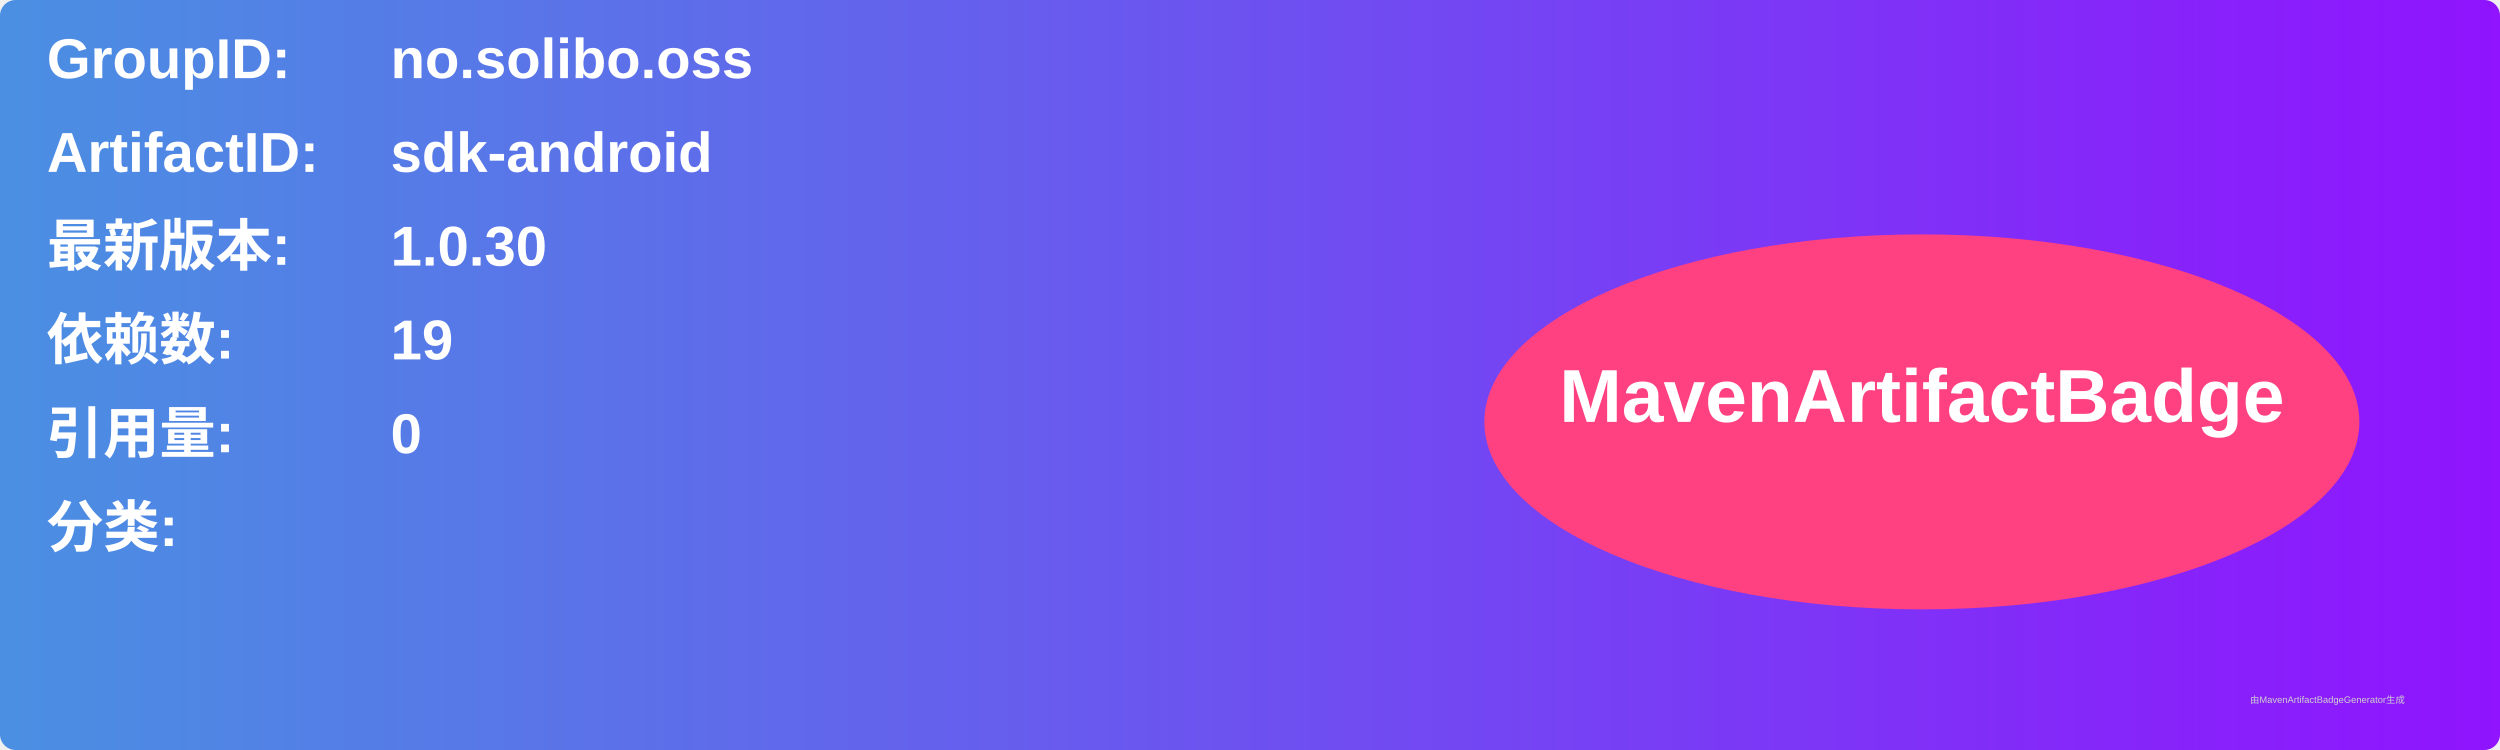
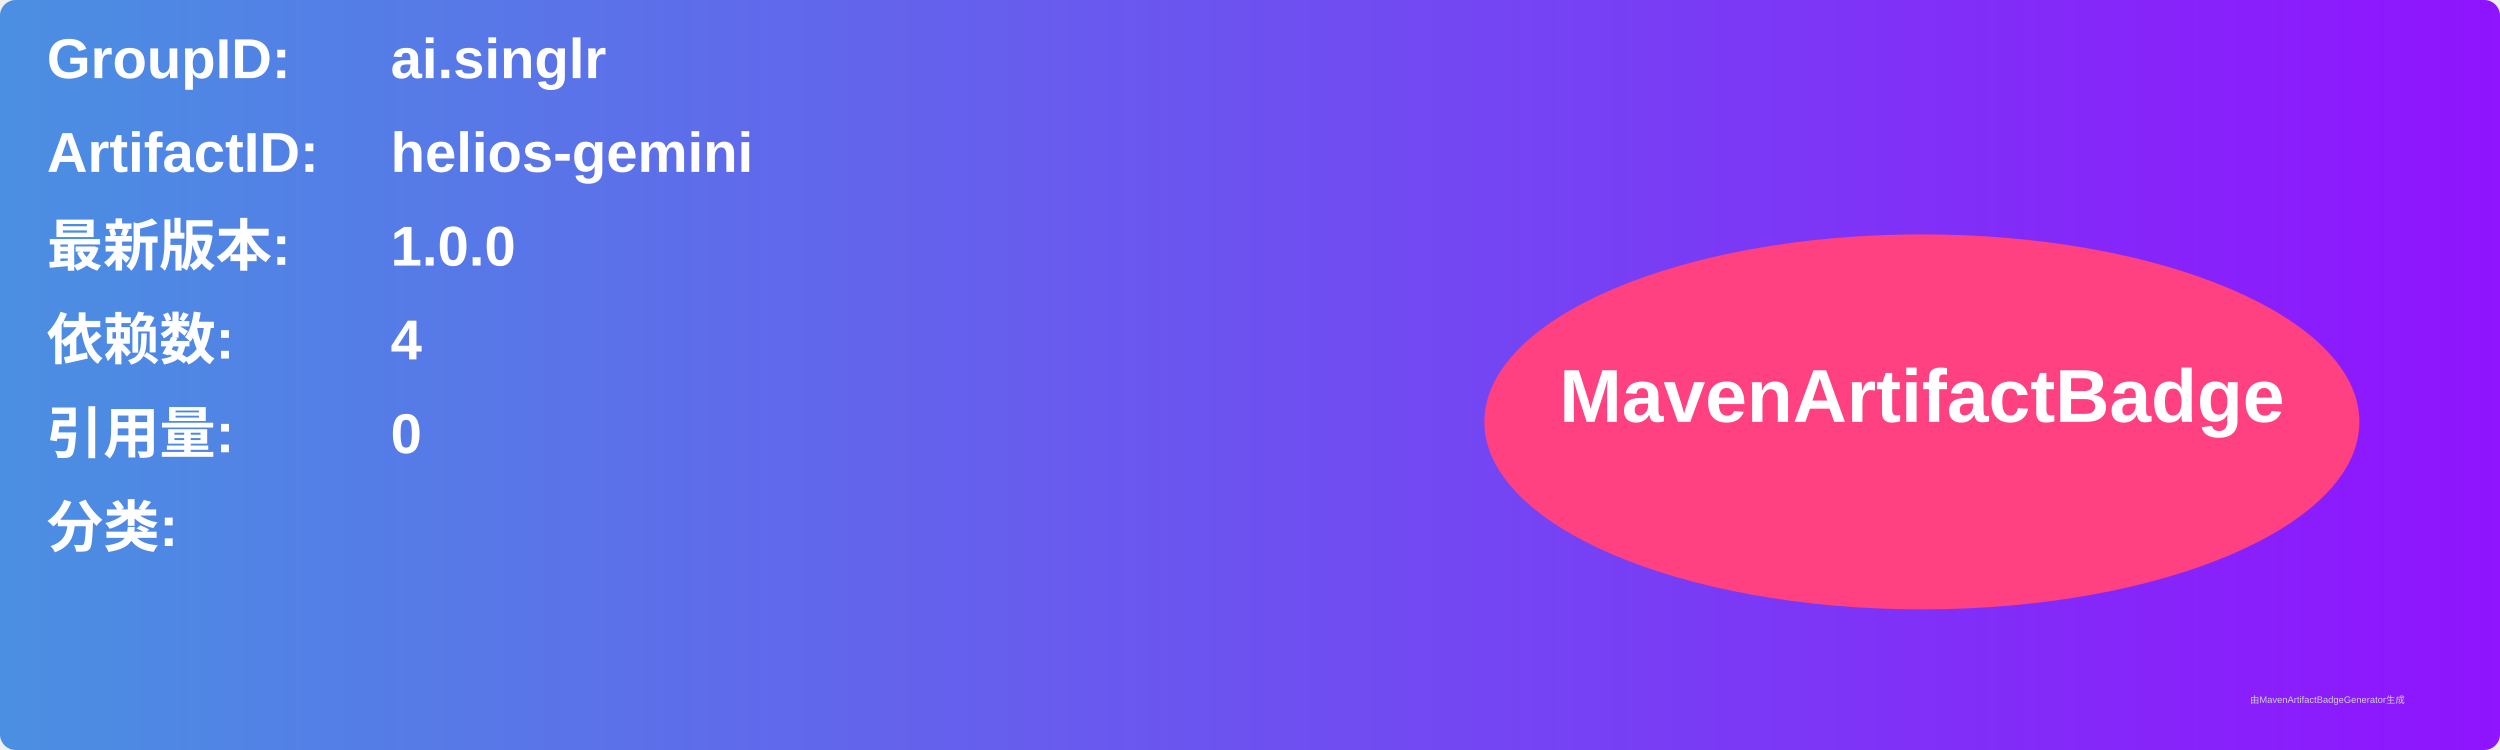
<svg xmlns="http://www.w3.org/2000/svg" width="800" height="240" viewBox="0 0 800 240">
  <linearGradient id="grad" x1="0%" y1="0%" x2="100%" y2="0%">
    <stop offset="0%" stop-color="#4a90e2" />
    <stop offset="100%" stop-color="#9013fe" />
  </linearGradient>
  <rect width="100%" height="100%" rx="5" ry="5" fill="url(#grad)" />
  <g transform="translate(15, 15)">
    <text x="0" y="10" font-family="Arial" font-size="18" fill="white" font-weight="bold" width="260">GroupID:</text>
-     <text x="110" y="10" font-family="Arial" font-size="18" fill="white" font-weight="bold" width="460">no.solibo.oss</text>
+     <text x="110" y="10" font-family="Arial" font-size="18" fill="white" font-weight="bold" width="460">ai.singlr</text>
    <text x="0" y="40" font-family="Arial" font-size="18" fill="white" font-weight="bold" width="260">ArtifactID:</text>
-     <text x="110" y="40" font-family="Arial" font-size="18" fill="white" font-weight="bold" width="460">sdk-android</text>
+     <text x="110" y="40" font-family="Arial" font-size="18" fill="white" font-weight="bold" width="460">helios-gemini</text>
    <text x="0" y="70" font-family="Arial" font-size="18" fill="white" font-weight="bold">最新版本:</text>
    <text x="110" y="70" font-family="Arial" font-size="18" fill="white" font-weight="bold">
-       <tspan font-weight="bold">1.0.30</tspan>
+       <tspan font-weight="bold">1.0.0</tspan>
    </text>
    <text x="0" y="100" font-family="Arial" font-size="18" fill="white" font-weight="bold">依赖数: </text>
    <text x="110" y="100" font-family="Arial" font-size="18" fill="white">
-       <tspan font-weight="bold">19</tspan>
+       <tspan font-weight="bold">4</tspan>
    </text>
    <text x="0" y="130" font-family="Arial" font-size="18" fill="white" font-weight="bold">引用量: </text>
    <text x="110" y="130" font-family="Arial" font-size="18" fill="white">
      <tspan font-weight="bold">0</tspan>
    </text>
    <text x="0" y="160" font-family="Arial" font-size="18" fill="white" font-weight="bold">分类:</text>
    <text x="10" y="190" font-family="Arial" font-size="10" fill="white">
      <tspan font-weight="bold" />
    </text>
    <ellipse cx="600" cy="120" rx="140" ry="60" fill="#ff4081" />
    <text x="600" y="120" text-anchor="middle" font-family="Arial" font-size="24" fill="white" font-weight="bold">MavenArtifactBadge</text>
  </g>
  <text x="720" y="225" font-family="Arial" font-size="3" fill="#d0d0d0">由MavenArtifactBadgeGenerator生成</text>
</svg>
